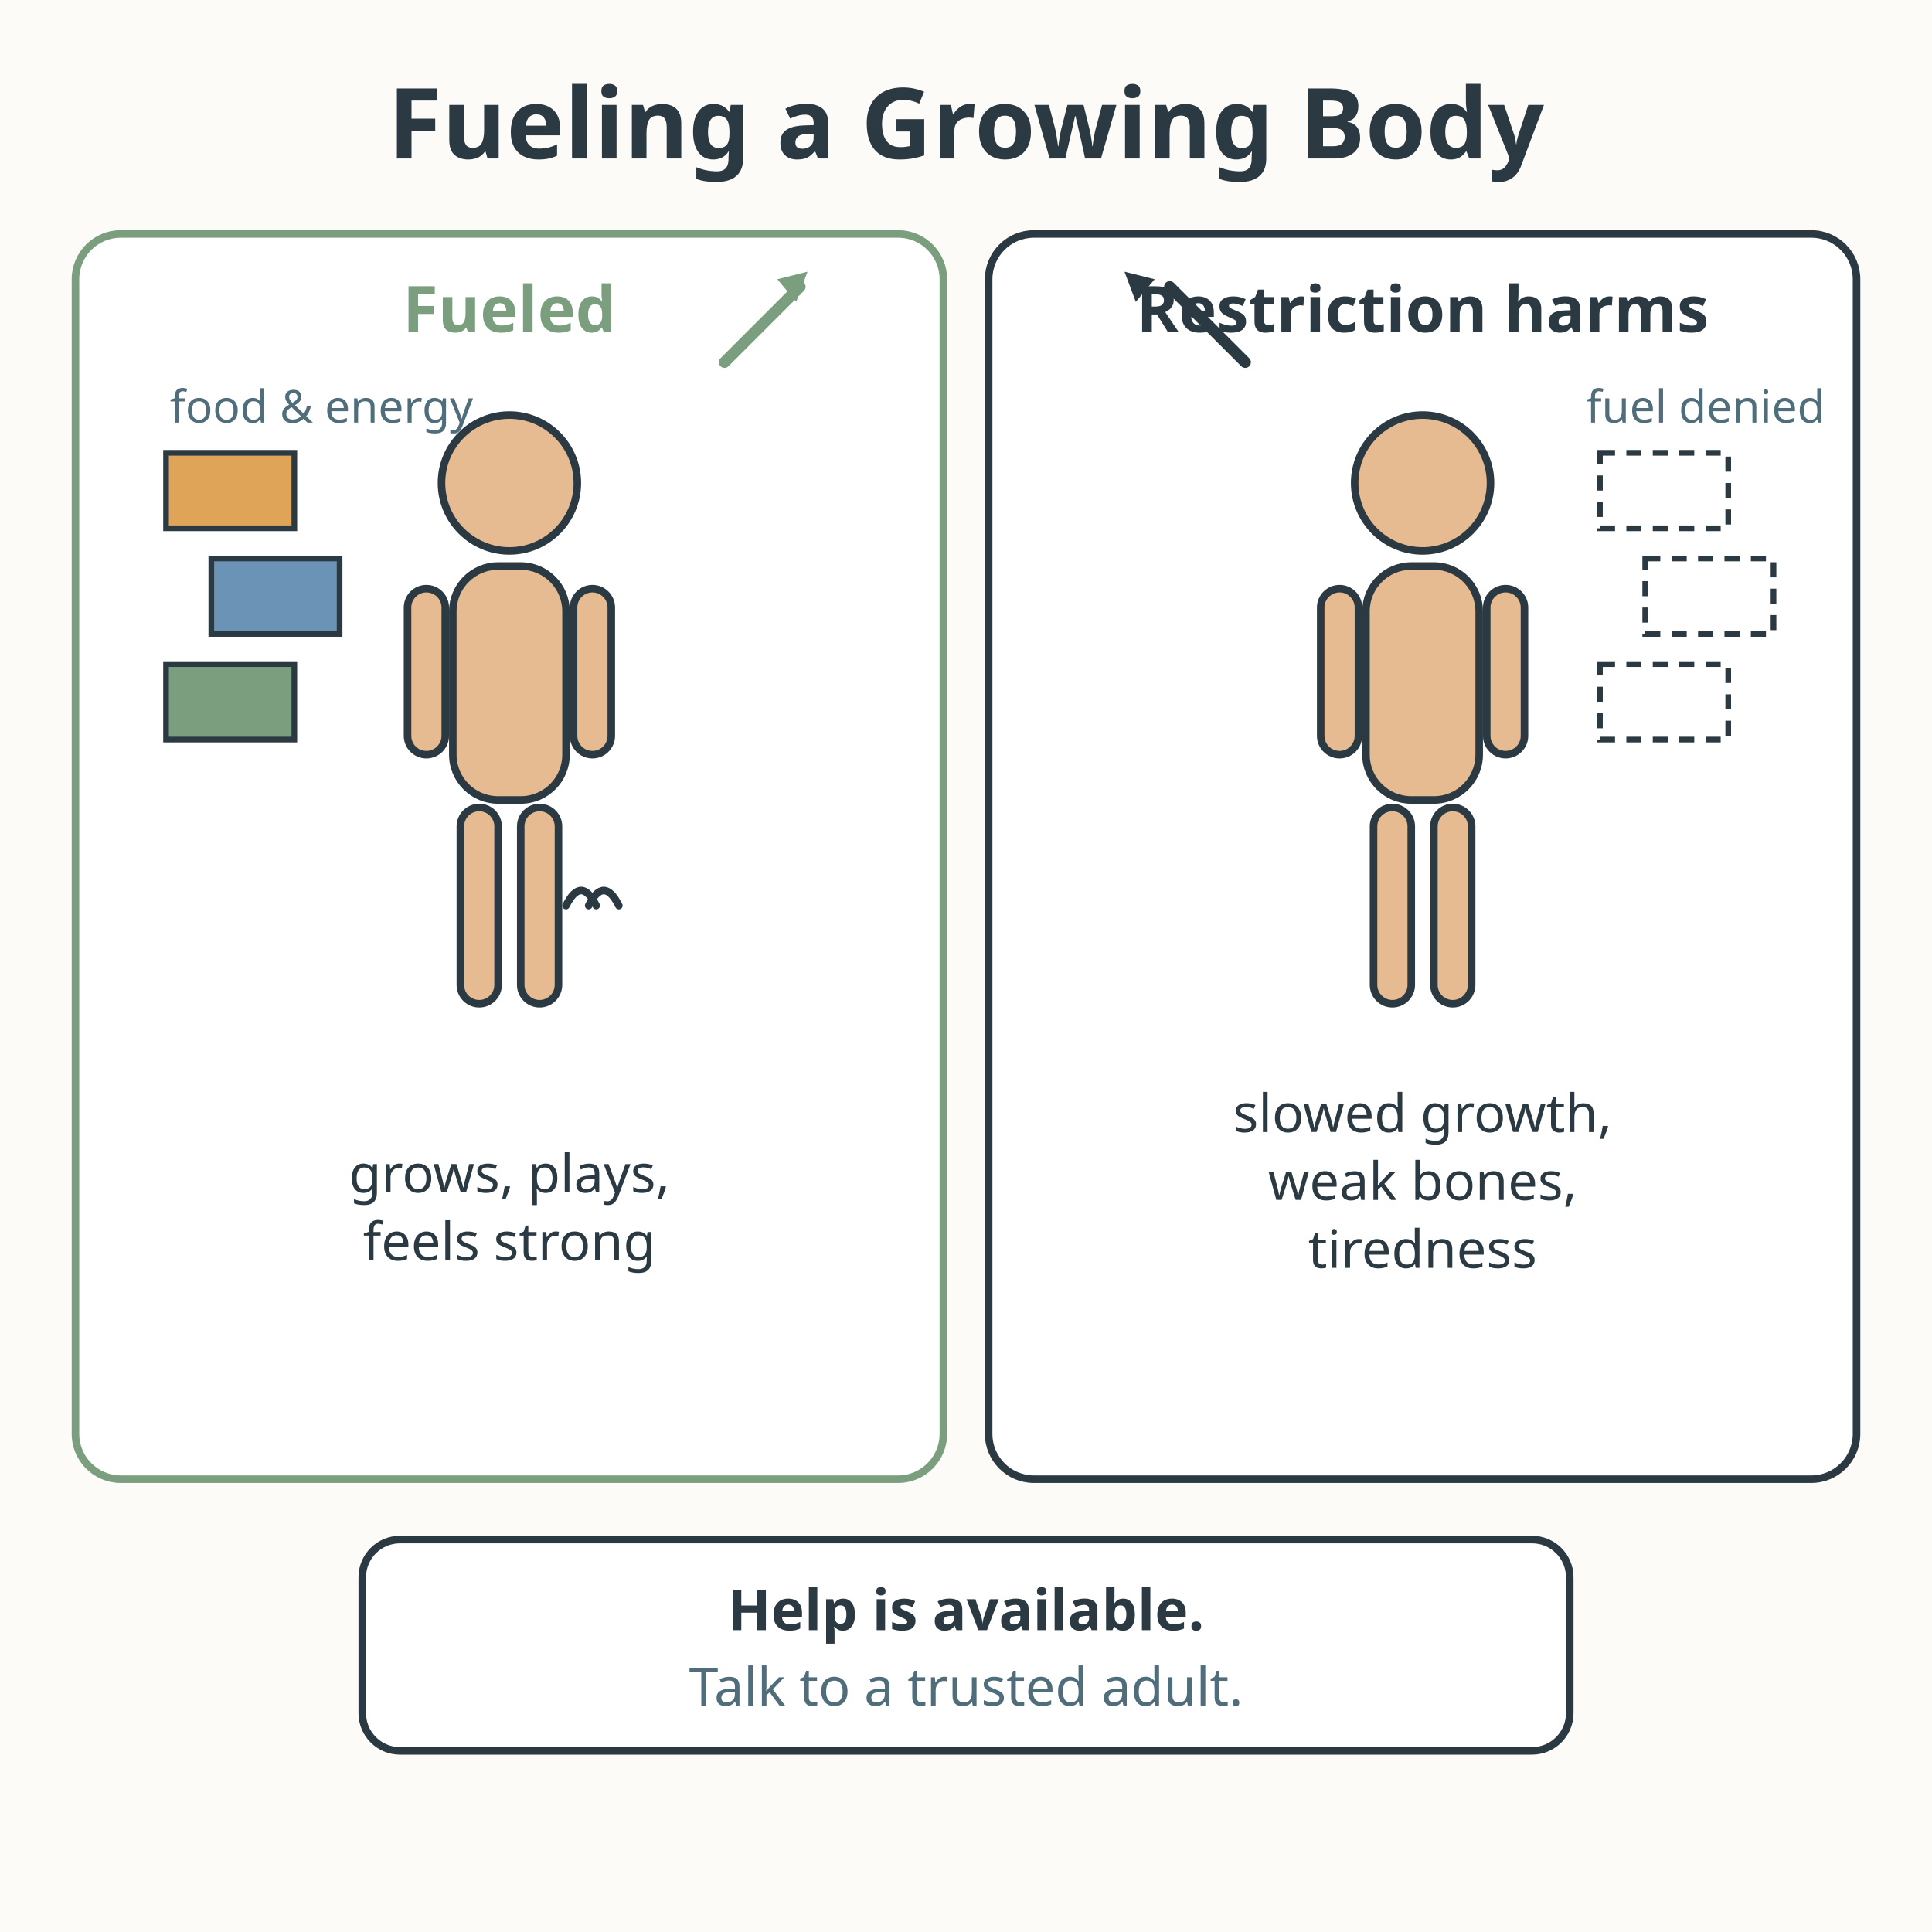
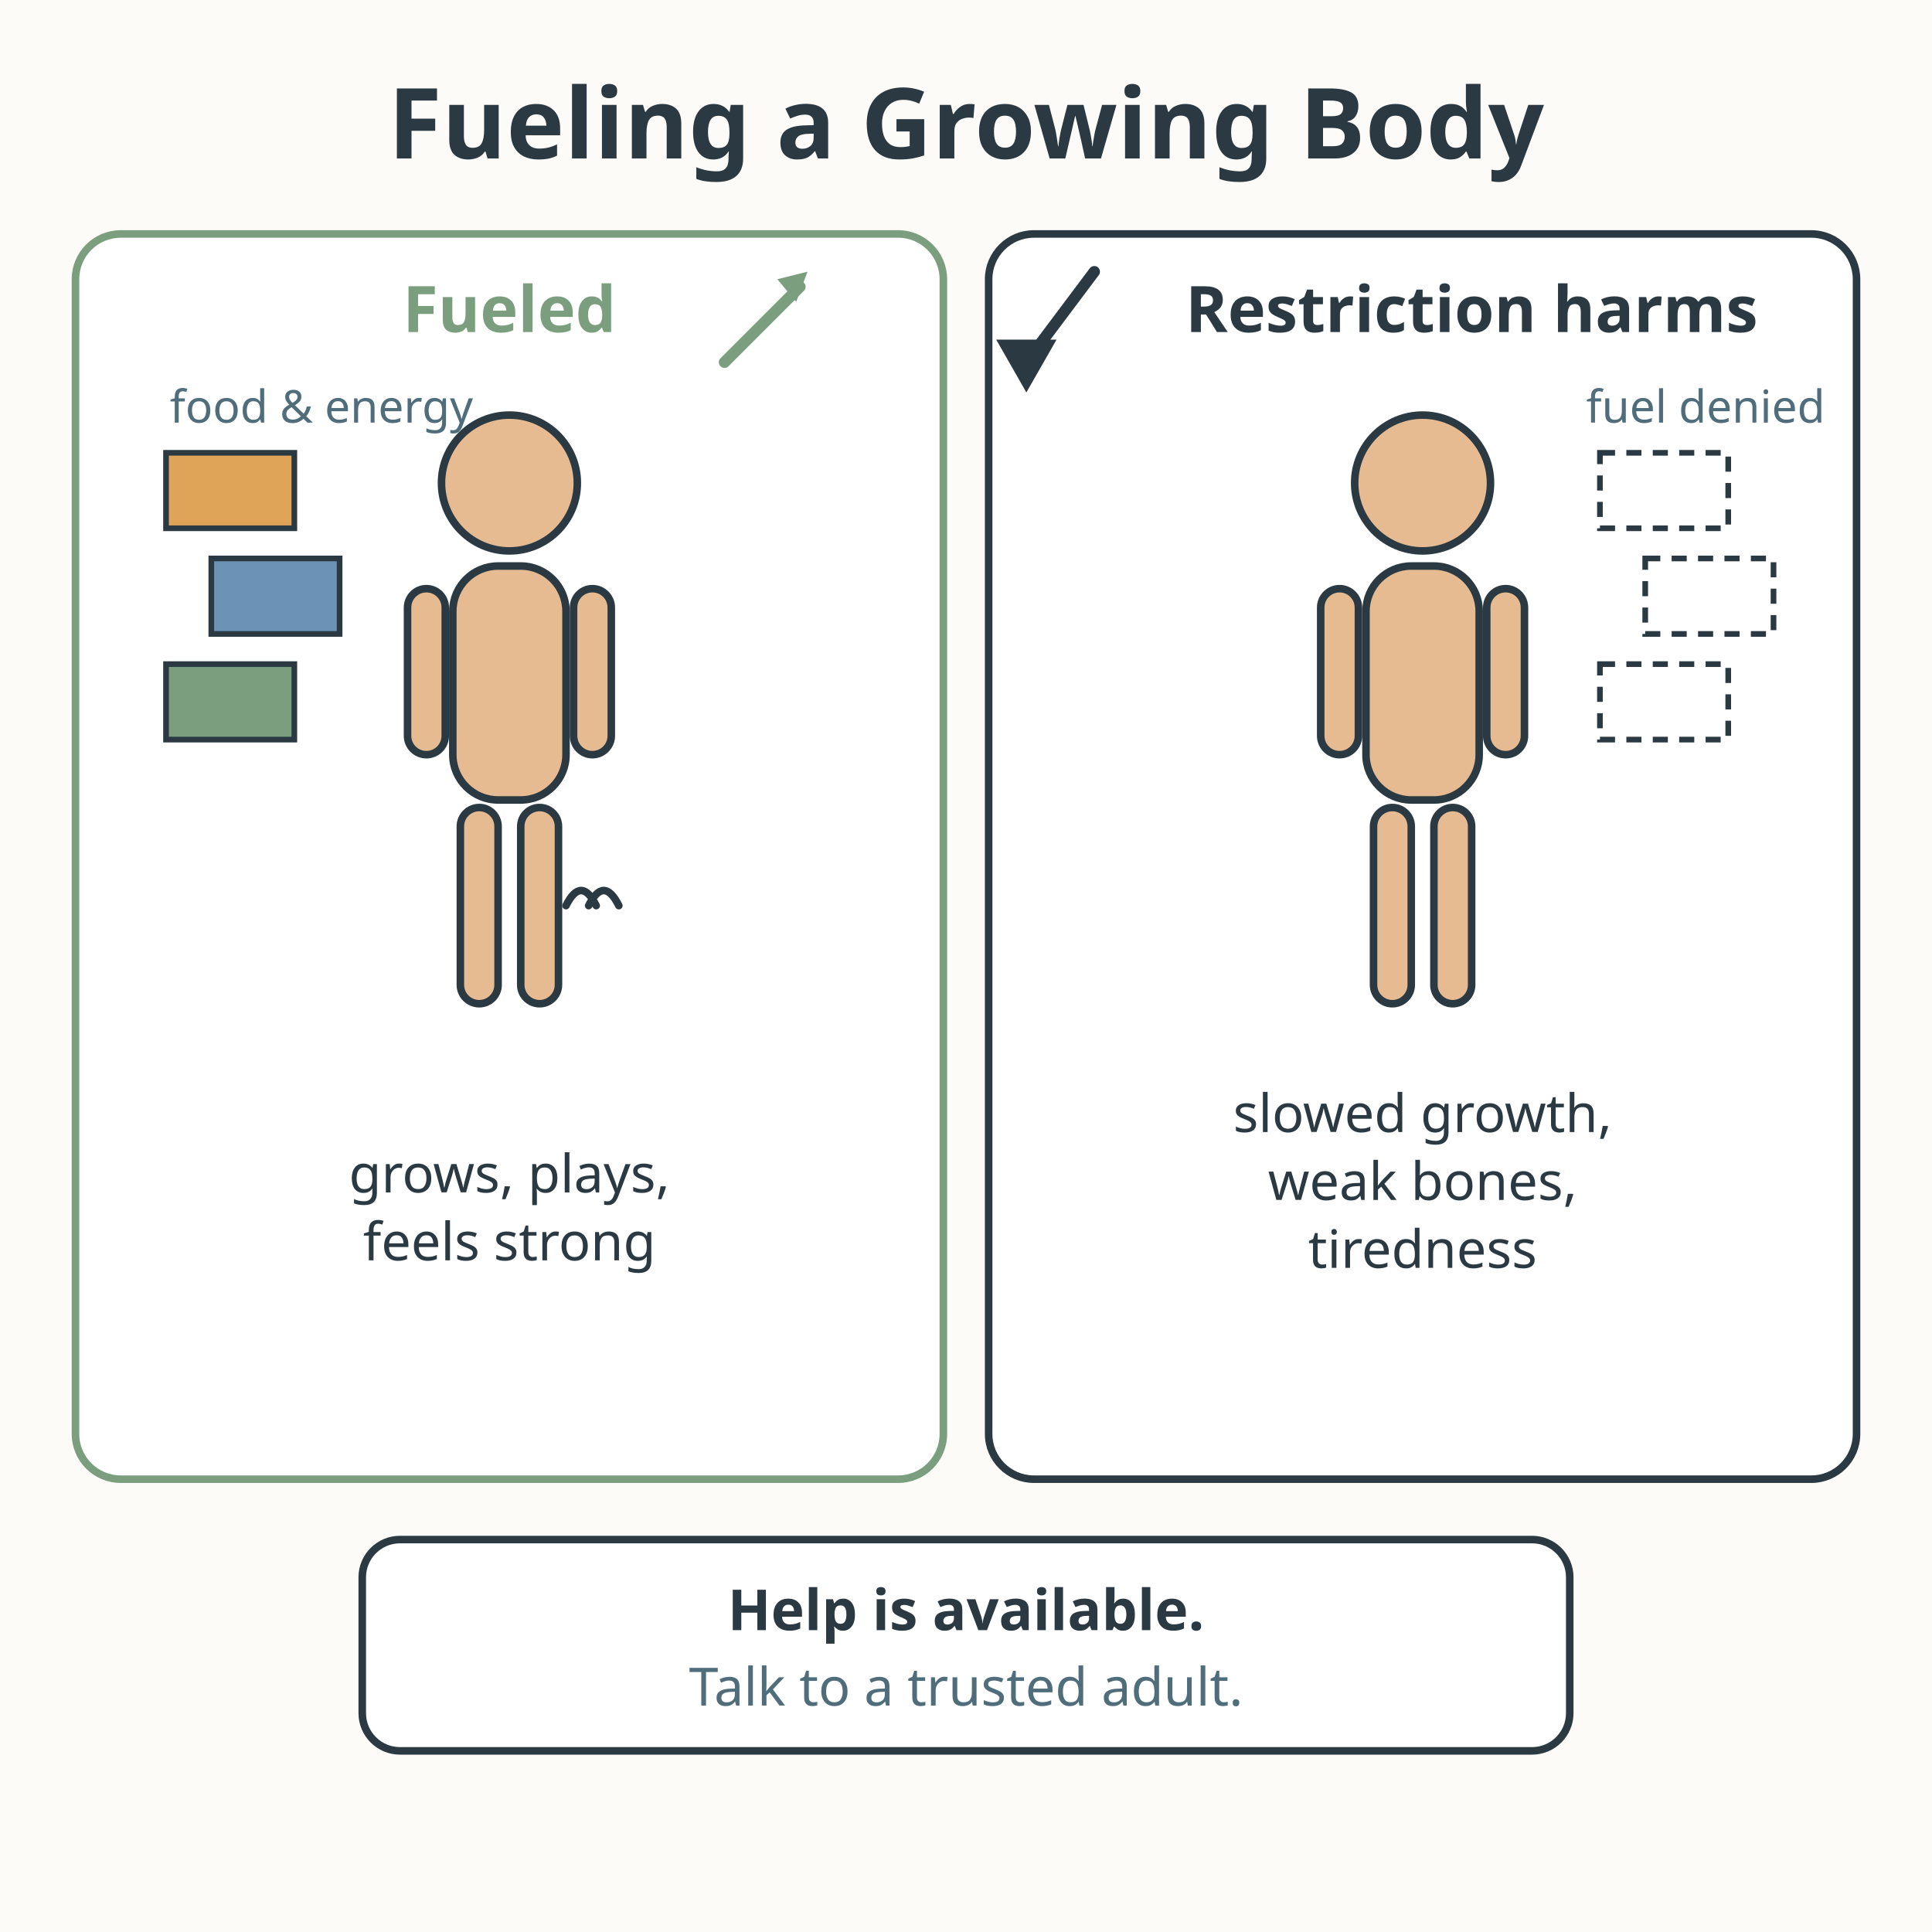
<svg xmlns="http://www.w3.org/2000/svg" viewBox="0 0 512 512" role="img" aria-labelledby="title-L-07-002-08-fueling-a-growing-body desc-L-07-002-08-fueling-a-growing-body">
  <rect width="512" height="512" fill="#fdfbf7" />
  <text x="256" y="42" text-anchor="middle" font-family="sans-serif" font-size="26" font-weight="bold" fill="#2b3a42">Fueling a Growing Body</text>
  <g>
    <rect x="20" y="62" width="230" height="330" rx="12" fill="#ffffff" stroke="#7a9e7e" stroke-width="2" />
    <text x="135" y="88" text-anchor="middle" font-family="sans-serif" font-size="17" font-weight="bold" fill="#7a9e7e">Fueled</text>
    <circle cx="135" cy="128" r="18" fill="#e6bb92" stroke="#2b3a42" stroke-width="2" />
    <rect x="120" y="150" width="30" height="62" rx="12" fill="#e6bb92" stroke="#2b3a42" stroke-width="2" />
    <rect x="108" y="156" width="10" height="44" rx="5" fill="#e6bb92" stroke="#2b3a42" stroke-width="2" />
    <rect x="152" y="156" width="10" height="44" rx="5" fill="#e6bb92" stroke="#2b3a42" stroke-width="2" />
    <rect x="122" y="214" width="10" height="52" rx="5" fill="#e6bb92" stroke="#2b3a42" stroke-width="2" />
    <rect x="138" y="214" width="10" height="52" rx="5" fill="#e6bb92" stroke="#2b3a42" stroke-width="2" />
    <rect x="44" y="120" width="34" height="20" fill="#e0a458" stroke="#2b3a42" stroke-width="1.5" />
    <rect x="56" y="148" width="34" height="20" fill="#6b93b6" stroke="#2b3a42" stroke-width="1.5" />
    <rect x="44" y="176" width="34" height="20" fill="#7a9e7e" stroke="#2b3a42" stroke-width="1.5" />
    <text x="45" y="112" font-family="sans-serif" font-size="12" fill="#4f6d7a">food &amp; energy</text>
    <path d="M192 96 L212 76" stroke="#7a9e7e" stroke-width="3" stroke-linecap="round" />
    <path d="M206 74 l8 -2 l-3 8 z" fill="#7a9e7e" />
    <path d="M150 240 q4 -8 8 0 M156 240 q4 -8 8 0" stroke="#2b3a42" stroke-width="2" fill="none" stroke-linecap="round" />
    <text x="135" y="316" text-anchor="middle" font-family="sans-serif" font-size="14" fill="#2b3a42">grows, plays,</text>
    <text x="135" y="334" text-anchor="middle" font-family="sans-serif" font-size="14" fill="#2b3a42">feels strong</text>
  </g>
  <g>
    <rect x="262" y="62" width="230" height="330" rx="12" fill="#ffffff" stroke="#2b3a42" stroke-width="2" />
-     <text x="377" y="88" text-anchor="middle" font-family="sans-serif" font-size="17" font-weight="bold" fill="#2b3a42">Restriction harms</text>
+     <text x="390" y="88" text-anchor="middle" font-family="sans-serif" font-size="17" font-weight="bold" fill="#2b3a42">Restriction harms</text>
    <circle cx="377" cy="128" r="18" fill="#e6bb92" stroke="#2b3a42" stroke-width="2" />
    <rect x="362" y="150" width="30" height="62" rx="12" fill="#e6bb92" stroke="#2b3a42" stroke-width="2" />
    <rect x="350" y="156" width="10" height="44" rx="5" fill="#e6bb92" stroke="#2b3a42" stroke-width="2" />
    <rect x="394" y="156" width="10" height="44" rx="5" fill="#e6bb92" stroke="#2b3a42" stroke-width="2" />
    <rect x="364" y="214" width="10" height="52" rx="5" fill="#e6bb92" stroke="#2b3a42" stroke-width="2" />
    <rect x="380" y="214" width="10" height="52" rx="5" fill="#e6bb92" stroke="#2b3a42" stroke-width="2" />
    <rect x="424" y="120" width="34" height="20" fill="none" stroke="#2b3a42" stroke-width="1.5" stroke-dasharray="4 3" />
    <rect x="436" y="148" width="34" height="20" fill="none" stroke="#2b3a42" stroke-width="1.5" stroke-dasharray="4 3" />
    <rect x="424" y="176" width="34" height="20" fill="none" stroke="#2b3a42" stroke-width="1.5" stroke-dasharray="4 3" />
    <text x="452" y="112" text-anchor="middle" font-family="sans-serif" font-size="12" fill="#4f6d7a">fuel denied</text>
-     <path d="M330 96 L310 76" stroke="#2b3a42" stroke-width="3" stroke-linecap="round" />
-     <path d="M306 74 l-8 -2 l3 8 z" fill="#2b3a42" />
+     <path d="M290 72 L272 96" stroke="#2b3a42" stroke-width="3" stroke-linecap="round" />
+     <path d="M264 90 L280 90 L272 104 Z" fill="#2b3a42" />
    <text x="377" y="300" text-anchor="middle" font-family="sans-serif" font-size="14" fill="#2b3a42">slowed growth,</text>
    <text x="377" y="318" text-anchor="middle" font-family="sans-serif" font-size="14" fill="#2b3a42">weak bones,</text>
    <text x="377" y="336" text-anchor="middle" font-family="sans-serif" font-size="14" fill="#2b3a42">tiredness</text>
  </g>
  <rect x="96" y="408" width="320" height="56" rx="10" fill="#ffffff" stroke="#2b3a42" stroke-width="2" />
  <text x="256" y="432" text-anchor="middle" font-family="sans-serif" font-size="15" font-weight="bold" fill="#2b3a42">Help is available.</text>
  <text x="256" y="452" text-anchor="middle" font-family="sans-serif" font-size="14" fill="#4f6d7a">Talk to a trusted adult.</text>
</svg>
